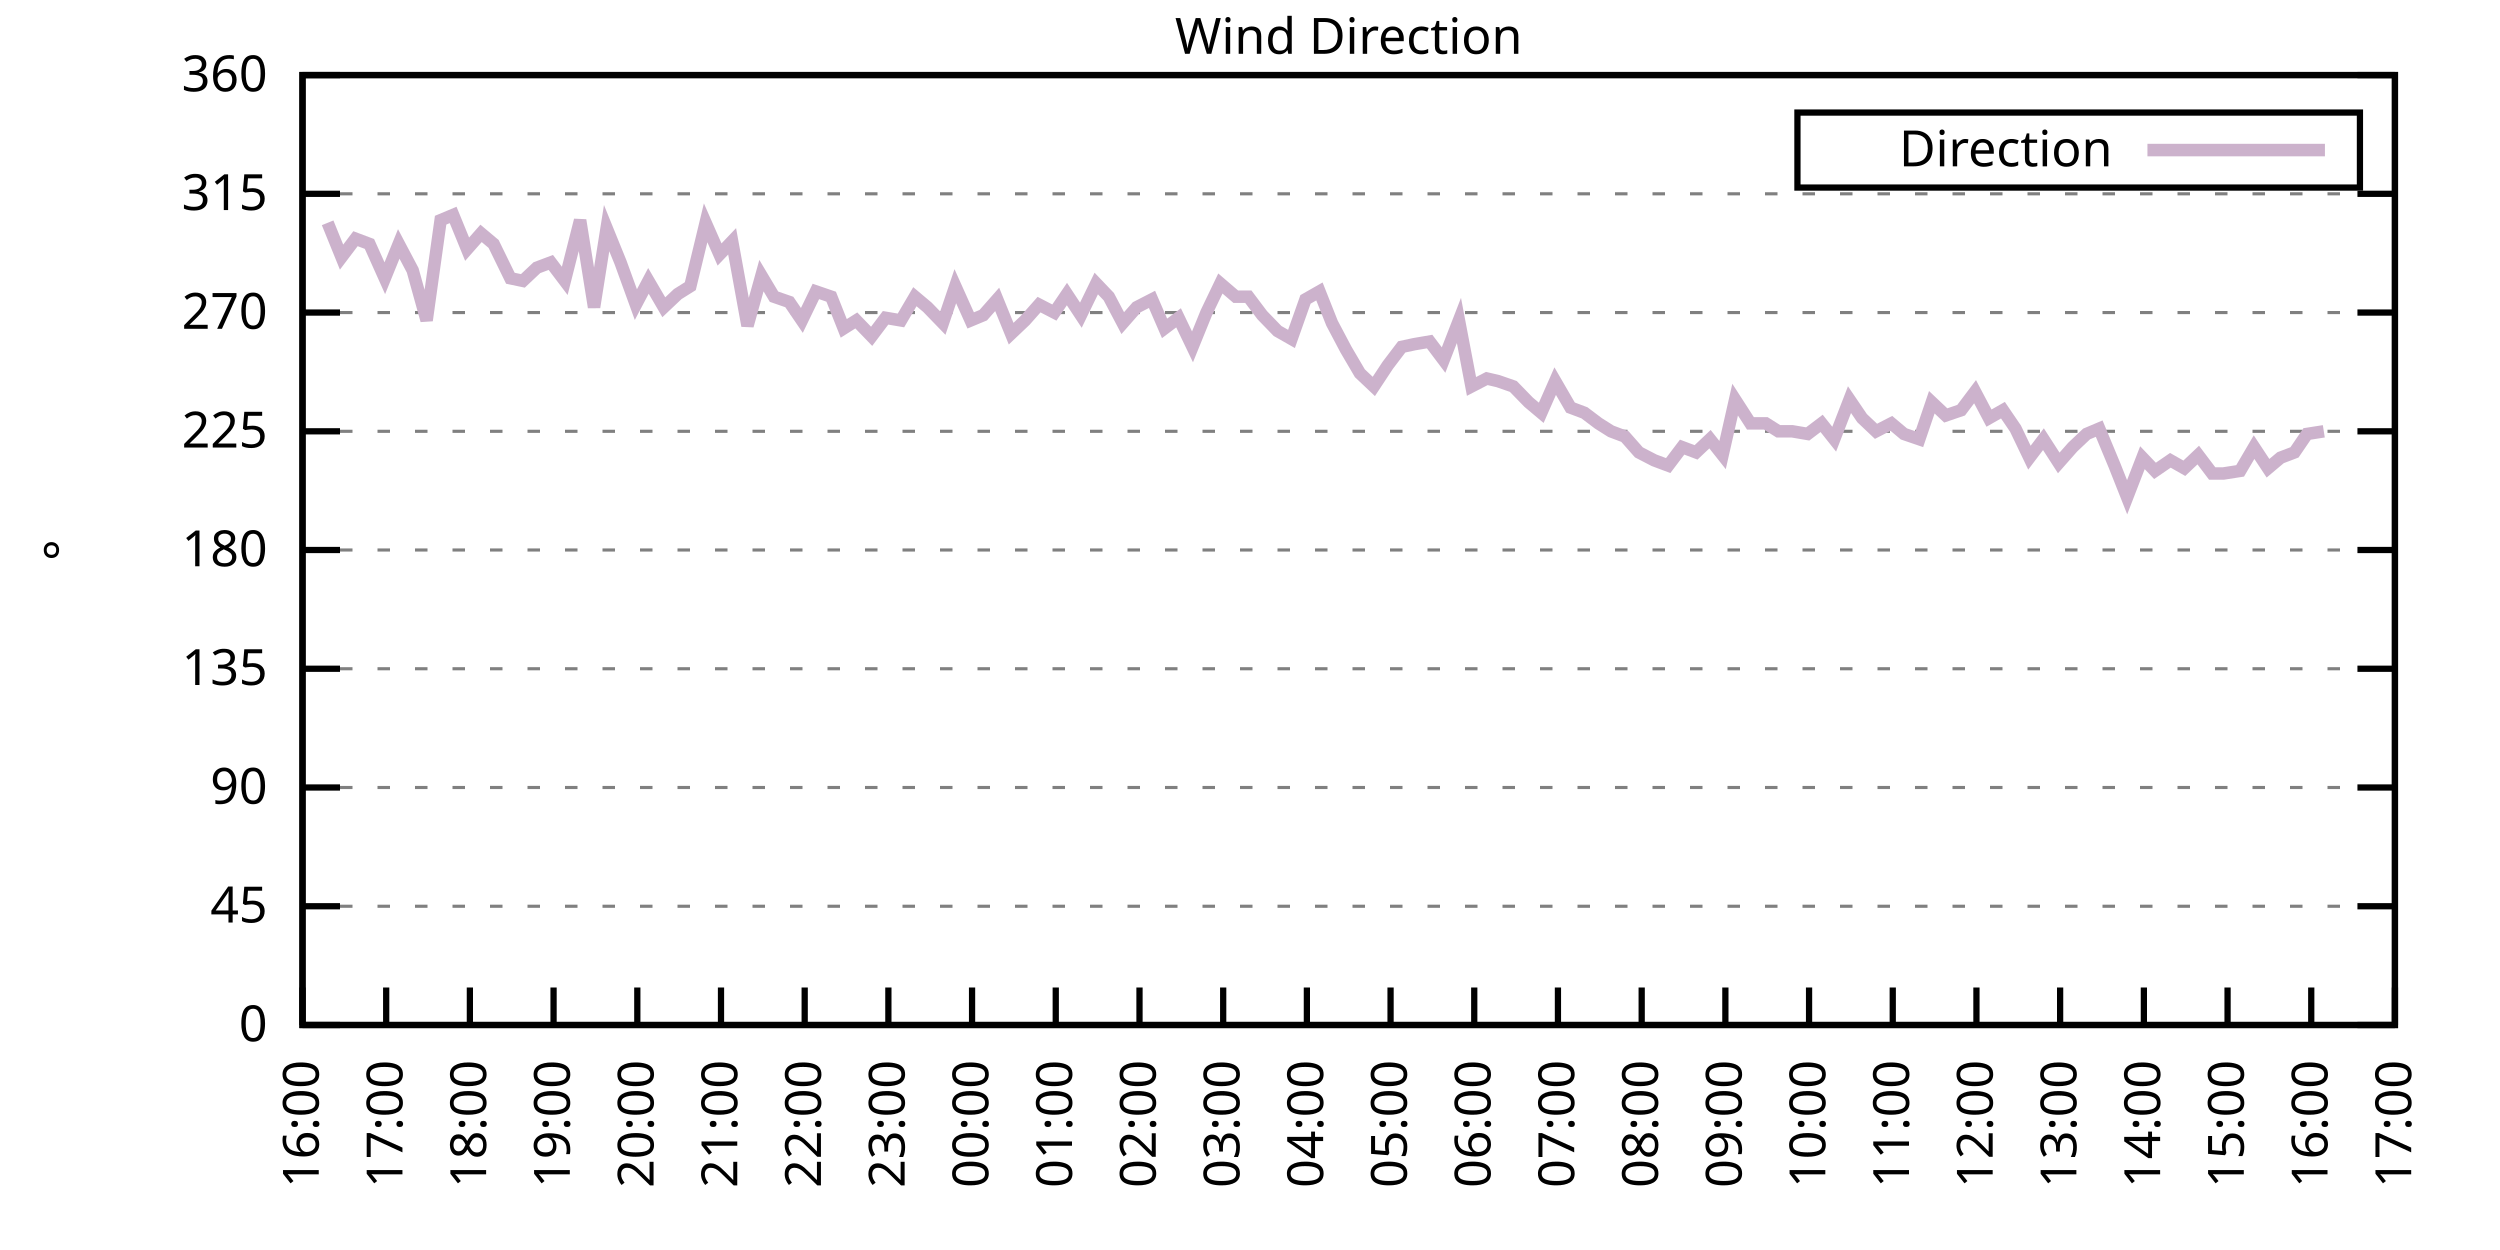
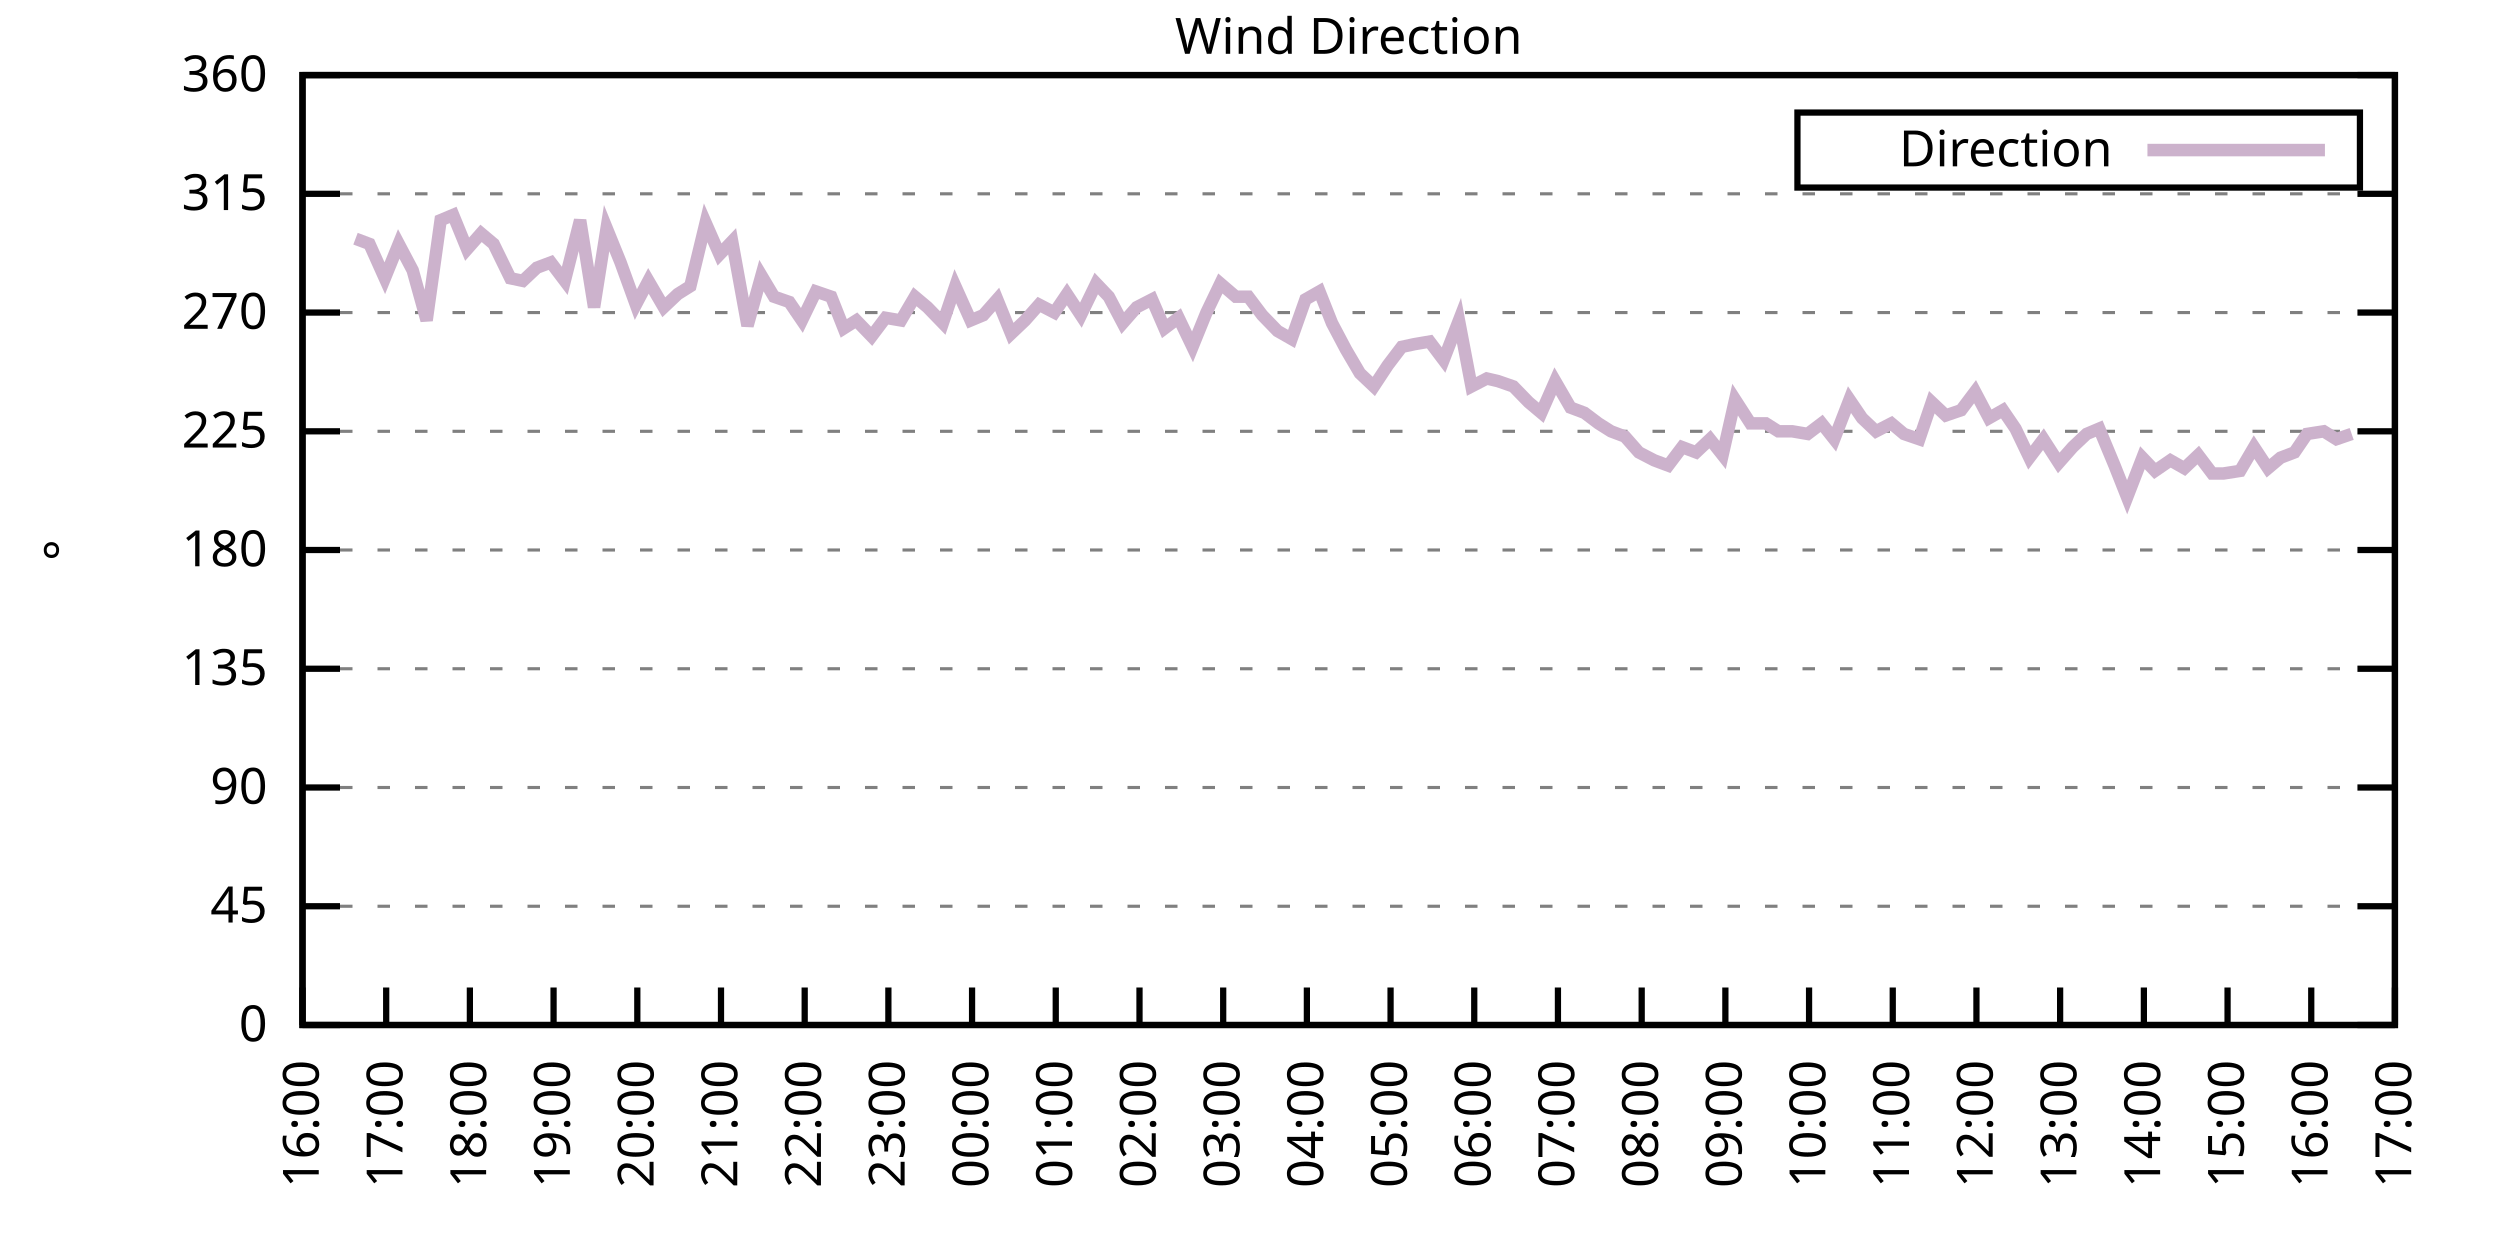
<svg xmlns="http://www.w3.org/2000/svg" xmlns:xlink="http://www.w3.org/1999/xlink" width="400" height="200" viewBox="0 0 400 200">
  <g id="gnuplot_canvas">
    <rect x="0" y="0" width="400" height="200" fill="none" />
    <defs>
      <circle id="gpDot" r="0.5" stroke-width="0.5" stroke="currentColor" />
      <path id="gpPt0" stroke-width="0.333" stroke="currentColor" d="M-1,0 h2 M0,-1 v2" />
      <path id="gpPt1" stroke-width="0.333" stroke="currentColor" d="M-1,-1 L1,1 M1,-1 L-1,1" />
      <path id="gpPt2" stroke-width="0.333" stroke="currentColor" d="M-1,0 L1,0 M0,-1 L0,1 M-1,-1 L1,1 M-1,1 L1,-1" />
      <rect id="gpPt3" stroke-width="0.333" stroke="currentColor" x="-1" y="-1" width="2" height="2" />
      <rect id="gpPt4" stroke-width="0.333" stroke="currentColor" fill="currentColor" x="-1" y="-1" width="2" height="2" />
      <circle id="gpPt5" stroke-width="0.333" stroke="currentColor" cx="0" cy="0" r="1" />
      <use xlink:href="#gpPt5" id="gpPt6" fill="currentColor" stroke="none" />
      <path id="gpPt7" stroke-width="0.333" stroke="currentColor" d="M0,-1.33 L-1.33,0.67 L1.33,0.67 z" />
      <use xlink:href="#gpPt7" id="gpPt8" fill="currentColor" stroke="none" />
      <use xlink:href="#gpPt7" id="gpPt9" stroke="currentColor" transform="rotate(180)" />
      <use xlink:href="#gpPt9" id="gpPt10" fill="currentColor" stroke="none" />
      <use xlink:href="#gpPt3" id="gpPt11" stroke="currentColor" transform="rotate(45)" />
      <use xlink:href="#gpPt11" id="gpPt12" fill="currentColor" stroke="none" />
      <path id="gpPt13" stroke-width="0.333" stroke="currentColor" d="M0,1.330 L1.265,0.411 L0.782,-1.067 L-0.782,-1.076 L-1.265,0.411 z" />
      <use xlink:href="#gpPt13" id="gpPt14" fill="currentColor" stroke="none" />
      <filter id="textbox" filterUnits="objectBoundingBox" x="0" y="0" height="1" width="1">
        <feFlood flood-color="white" flood-opacity="1" result="bgnd" />
        <feComposite in="SourceGraphic" in2="bgnd" operator="atop" />
      </filter>
      <filter id="greybox" filterUnits="objectBoundingBox" x="0" y="0" height="1" width="1">
        <feFlood flood-color="lightgrey" flood-opacity="1" result="grey" />
        <feComposite in="SourceGraphic" in2="grey" operator="atop" />
      </filter>
    </defs>
    <g fill="none" color="white" stroke="currentColor" stroke-width="1.00" stroke-linecap="butt" stroke-linejoin="miter">
</g>
    <g fill="none" color="black" stroke="currentColor" stroke-width="1.00" stroke-linecap="butt" stroke-linejoin="miter">
      <g stroke="none" shape-rendering="crispEdges">
        <polygon fill="rgb(255, 255, 255)" points="48.40,164.00 383.18,164.00 383.18,12.02 48.40,12.02 " />
      </g>
    </g>
    <g fill="none" color="black" stroke="currentColor" stroke-width="1.00" stroke-linecap="butt" stroke-linejoin="miter">
</g>
    <g fill="none" color="black" stroke="black" stroke-width="0.50" stroke-linecap="butt" stroke-linejoin="miter">
</g>
    <g fill="none" color="gray" stroke="currentColor" stroke-width="0.50" stroke-linecap="butt" stroke-linejoin="miter">
      <path stroke="gray" stroke-dasharray="2,4" class="gridline" d="M48.40,164.00 L383.19,164.00  " />
    </g>
    <g fill="none" color="gray" stroke="gray" stroke-width="1.00" stroke-linecap="butt" stroke-linejoin="miter">
</g>
    <g fill="none" color="black" stroke="currentColor" stroke-width="1.00" stroke-linecap="butt" stroke-linejoin="miter">
      <path stroke="black" d="M48.40,164.00 L54.40,164.00 M383.19,164.00 L377.19,164.00  " />
      <g transform="translate(42.80,166.60)" stroke="none" fill="black" font-family="Sans" font-size="8.00" text-anchor="end">
        <text>
          <tspan font-family="Sans"> 0</tspan>
        </text>
      </g>
    </g>
    <g fill="none" color="black" stroke="currentColor" stroke-width="1.00" stroke-linecap="butt" stroke-linejoin="miter">
</g>
    <g fill="none" color="black" stroke="black" stroke-width="0.50" stroke-linecap="butt" stroke-linejoin="miter">
</g>
    <g fill="none" color="gray" stroke="currentColor" stroke-width="0.50" stroke-linecap="butt" stroke-linejoin="miter">
      <path stroke="gray" stroke-dasharray="2,4" class="gridline" d="M48.40,145.00 L383.19,145.00  " />
    </g>
    <g fill="none" color="gray" stroke="gray" stroke-width="1.00" stroke-linecap="butt" stroke-linejoin="miter">
</g>
    <g fill="none" color="black" stroke="currentColor" stroke-width="1.00" stroke-linecap="butt" stroke-linejoin="miter">
      <path stroke="black" d="M48.40,145.00 L54.40,145.00 M383.19,145.00 L377.19,145.00  " />
      <g transform="translate(42.80,147.60)" stroke="none" fill="black" font-family="Sans" font-size="8.00" text-anchor="end">
        <text>
          <tspan font-family="Sans"> 45</tspan>
        </text>
      </g>
    </g>
    <g fill="none" color="black" stroke="currentColor" stroke-width="1.00" stroke-linecap="butt" stroke-linejoin="miter">
</g>
    <g fill="none" color="black" stroke="black" stroke-width="0.50" stroke-linecap="butt" stroke-linejoin="miter">
</g>
    <g fill="none" color="gray" stroke="currentColor" stroke-width="0.50" stroke-linecap="butt" stroke-linejoin="miter">
      <path stroke="gray" stroke-dasharray="2,4" class="gridline" d="M48.40,126.00 L383.19,126.00  " />
    </g>
    <g fill="none" color="gray" stroke="gray" stroke-width="1.00" stroke-linecap="butt" stroke-linejoin="miter">
</g>
    <g fill="none" color="black" stroke="currentColor" stroke-width="1.00" stroke-linecap="butt" stroke-linejoin="miter">
      <path stroke="black" d="M48.40,126.00 L54.40,126.00 M383.19,126.00 L377.19,126.00  " />
      <g transform="translate(42.80,128.60)" stroke="none" fill="black" font-family="Sans" font-size="8.00" text-anchor="end">
        <text>
          <tspan font-family="Sans"> 90</tspan>
        </text>
      </g>
    </g>
    <g fill="none" color="black" stroke="currentColor" stroke-width="1.00" stroke-linecap="butt" stroke-linejoin="miter">
</g>
    <g fill="none" color="black" stroke="black" stroke-width="0.50" stroke-linecap="butt" stroke-linejoin="miter">
</g>
    <g fill="none" color="gray" stroke="currentColor" stroke-width="0.50" stroke-linecap="butt" stroke-linejoin="miter">
      <path stroke="gray" stroke-dasharray="2,4" class="gridline" d="M48.40,107.00 L383.19,107.00  " />
    </g>
    <g fill="none" color="gray" stroke="gray" stroke-width="1.00" stroke-linecap="butt" stroke-linejoin="miter">
</g>
    <g fill="none" color="black" stroke="currentColor" stroke-width="1.00" stroke-linecap="butt" stroke-linejoin="miter">
      <path stroke="black" d="M48.40,107.00 L54.40,107.00 M383.19,107.00 L377.19,107.00  " />
      <g transform="translate(42.80,109.60)" stroke="none" fill="black" font-family="Sans" font-size="8.00" text-anchor="end">
        <text>
          <tspan font-family="Sans"> 135</tspan>
        </text>
      </g>
    </g>
    <g fill="none" color="black" stroke="currentColor" stroke-width="1.00" stroke-linecap="butt" stroke-linejoin="miter">
</g>
    <g fill="none" color="black" stroke="black" stroke-width="0.50" stroke-linecap="butt" stroke-linejoin="miter">
</g>
    <g fill="none" color="gray" stroke="currentColor" stroke-width="0.50" stroke-linecap="butt" stroke-linejoin="miter">
      <path stroke="gray" stroke-dasharray="2,4" class="gridline" d="M48.40,88.00 L383.19,88.00  " />
    </g>
    <g fill="none" color="gray" stroke="gray" stroke-width="1.00" stroke-linecap="butt" stroke-linejoin="miter">
</g>
    <g fill="none" color="black" stroke="currentColor" stroke-width="1.00" stroke-linecap="butt" stroke-linejoin="miter">
      <path stroke="black" d="M48.40,88.00 L54.40,88.00 M383.19,88.00 L377.19,88.00  " />
      <g transform="translate(42.80,90.60)" stroke="none" fill="black" font-family="Sans" font-size="8.00" text-anchor="end">
        <text>
          <tspan font-family="Sans"> 180</tspan>
        </text>
      </g>
    </g>
    <g fill="none" color="black" stroke="currentColor" stroke-width="1.00" stroke-linecap="butt" stroke-linejoin="miter">
</g>
    <g fill="none" color="black" stroke="black" stroke-width="0.50" stroke-linecap="butt" stroke-linejoin="miter">
</g>
    <g fill="none" color="gray" stroke="currentColor" stroke-width="0.50" stroke-linecap="butt" stroke-linejoin="miter">
      <path stroke="gray" stroke-dasharray="2,4" class="gridline" d="M48.40,69.01 L383.19,69.01  " />
    </g>
    <g fill="none" color="gray" stroke="gray" stroke-width="1.00" stroke-linecap="butt" stroke-linejoin="miter">
</g>
    <g fill="none" color="black" stroke="currentColor" stroke-width="1.00" stroke-linecap="butt" stroke-linejoin="miter">
      <path stroke="black" d="M48.40,69.01 L54.40,69.01 M383.19,69.01 L377.19,69.01  " />
      <g transform="translate(42.80,71.61)" stroke="none" fill="black" font-family="Sans" font-size="8.00" text-anchor="end">
        <text>
          <tspan font-family="Sans"> 225</tspan>
        </text>
      </g>
    </g>
    <g fill="none" color="black" stroke="currentColor" stroke-width="1.00" stroke-linecap="butt" stroke-linejoin="miter">
</g>
    <g fill="none" color="black" stroke="black" stroke-width="0.50" stroke-linecap="butt" stroke-linejoin="miter">
</g>
    <g fill="none" color="gray" stroke="currentColor" stroke-width="0.50" stroke-linecap="butt" stroke-linejoin="miter">
      <path stroke="gray" stroke-dasharray="2,4" class="gridline" d="M48.40,50.01 L383.19,50.01  " />
    </g>
    <g fill="none" color="gray" stroke="gray" stroke-width="1.00" stroke-linecap="butt" stroke-linejoin="miter">
</g>
    <g fill="none" color="black" stroke="currentColor" stroke-width="1.00" stroke-linecap="butt" stroke-linejoin="miter">
      <path stroke="black" d="M48.40,50.01 L54.40,50.01 M383.19,50.01 L377.19,50.01  " />
      <g transform="translate(42.80,52.61)" stroke="none" fill="black" font-family="Sans" font-size="8.00" text-anchor="end">
        <text>
          <tspan font-family="Sans"> 270</tspan>
        </text>
      </g>
    </g>
    <g fill="none" color="black" stroke="currentColor" stroke-width="1.00" stroke-linecap="butt" stroke-linejoin="miter">
</g>
    <g fill="none" color="black" stroke="black" stroke-width="0.50" stroke-linecap="butt" stroke-linejoin="miter">
</g>
    <g fill="none" color="gray" stroke="currentColor" stroke-width="0.50" stroke-linecap="butt" stroke-linejoin="miter">
      <path stroke="gray" stroke-dasharray="2,4" class="gridline" d="M48.40,31.01 L383.19,31.01  " />
    </g>
    <g fill="none" color="gray" stroke="gray" stroke-width="1.00" stroke-linecap="butt" stroke-linejoin="miter">
</g>
    <g fill="none" color="black" stroke="currentColor" stroke-width="1.00" stroke-linecap="butt" stroke-linejoin="miter">
      <path stroke="black" d="M48.40,31.01 L54.40,31.01 M383.19,31.01 L377.19,31.01  " />
      <g transform="translate(42.80,33.61)" stroke="none" fill="black" font-family="Sans" font-size="8.00" text-anchor="end">
        <text>
          <tspan font-family="Sans"> 315</tspan>
        </text>
      </g>
    </g>
    <g fill="none" color="black" stroke="currentColor" stroke-width="1.00" stroke-linecap="butt" stroke-linejoin="miter">
</g>
    <g fill="none" color="black" stroke="black" stroke-width="0.50" stroke-linecap="butt" stroke-linejoin="miter">
</g>
    <g fill="none" color="gray" stroke="currentColor" stroke-width="0.50" stroke-linecap="butt" stroke-linejoin="miter">
      <path stroke="gray" stroke-dasharray="2,4" class="gridline" d="M48.40,12.01 L383.19,12.01  " />
    </g>
    <g fill="none" color="gray" stroke="gray" stroke-width="1.00" stroke-linecap="butt" stroke-linejoin="miter">
</g>
    <g fill="none" color="black" stroke="currentColor" stroke-width="1.00" stroke-linecap="butt" stroke-linejoin="miter">
      <path stroke="black" d="M48.40,12.01 L54.40,12.01 M383.19,12.01 L377.19,12.01  " />
      <g transform="translate(42.80,14.61)" stroke="none" fill="black" font-family="Sans" font-size="8.00" text-anchor="end">
        <text>
          <tspan font-family="Sans"> 360</tspan>
        </text>
      </g>
    </g>
    <g fill="none" color="black" stroke="currentColor" stroke-width="1.00" stroke-linecap="butt" stroke-linejoin="miter">
      <path stroke="black" d="M48.40,164.00 L48.40,158.00  " />
      <g transform="translate(51.00,169.60) rotate(270.00)" stroke="none" fill="black" font-family="Sans" font-size="8.00" text-anchor="end">
        <text>
          <tspan font-family="Sans">16:00</tspan>
        </text>
      </g>
    </g>
    <g fill="none" color="black" stroke="currentColor" stroke-width="1.00" stroke-linecap="butt" stroke-linejoin="miter">
      <path stroke="black" d="M61.79,164.00 L61.79,158.00  " />
      <g transform="translate(64.39,169.60) rotate(270.00)" stroke="none" fill="black" font-family="Sans" font-size="8.00" text-anchor="end">
        <text>
          <tspan font-family="Sans">17:00</tspan>
        </text>
      </g>
    </g>
    <g fill="none" color="black" stroke="currentColor" stroke-width="1.00" stroke-linecap="butt" stroke-linejoin="miter">
      <path stroke="black" d="M75.18,164.00 L75.18,158.00  " />
      <g transform="translate(77.78,169.60) rotate(270.00)" stroke="none" fill="black" font-family="Sans" font-size="8.00" text-anchor="end">
        <text>
          <tspan font-family="Sans">18:00</tspan>
        </text>
      </g>
    </g>
    <g fill="none" color="black" stroke="currentColor" stroke-width="1.00" stroke-linecap="butt" stroke-linejoin="miter">
      <path stroke="black" d="M88.57,164.00 L88.57,158.00  " />
      <g transform="translate(91.17,169.60) rotate(270.00)" stroke="none" fill="black" font-family="Sans" font-size="8.00" text-anchor="end">
        <text>
          <tspan font-family="Sans">19:00</tspan>
        </text>
      </g>
    </g>
    <g fill="none" color="black" stroke="currentColor" stroke-width="1.00" stroke-linecap="butt" stroke-linejoin="miter">
      <path stroke="black" d="M101.97,164.00 L101.97,158.00  " />
      <g transform="translate(104.57,169.60) rotate(270.00)" stroke="none" fill="black" font-family="Sans" font-size="8.00" text-anchor="end">
        <text>
          <tspan font-family="Sans">20:00</tspan>
        </text>
      </g>
    </g>
    <g fill="none" color="black" stroke="currentColor" stroke-width="1.00" stroke-linecap="butt" stroke-linejoin="miter">
      <path stroke="black" d="M115.36,164.00 L115.36,158.00  " />
      <g transform="translate(117.96,169.60) rotate(270.00)" stroke="none" fill="black" font-family="Sans" font-size="8.00" text-anchor="end">
        <text>
          <tspan font-family="Sans">21:00</tspan>
        </text>
      </g>
    </g>
    <g fill="none" color="black" stroke="currentColor" stroke-width="1.00" stroke-linecap="butt" stroke-linejoin="miter">
      <path stroke="black" d="M128.75,164.00 L128.75,158.00  " />
      <g transform="translate(131.35,169.60) rotate(270.00)" stroke="none" fill="black" font-family="Sans" font-size="8.00" text-anchor="end">
        <text>
          <tspan font-family="Sans">22:00</tspan>
        </text>
      </g>
    </g>
    <g fill="none" color="black" stroke="currentColor" stroke-width="1.00" stroke-linecap="butt" stroke-linejoin="miter">
      <path stroke="black" d="M142.14,164.00 L142.14,158.00  " />
      <g transform="translate(144.74,169.60) rotate(270.00)" stroke="none" fill="black" font-family="Sans" font-size="8.00" text-anchor="end">
        <text>
          <tspan font-family="Sans">23:00</tspan>
        </text>
      </g>
    </g>
    <g fill="none" color="black" stroke="currentColor" stroke-width="1.00" stroke-linecap="butt" stroke-linejoin="miter">
      <path stroke="black" d="M155.53,164.00 L155.53,158.00  " />
      <g transform="translate(158.13,169.60) rotate(270.00)" stroke="none" fill="black" font-family="Sans" font-size="8.00" text-anchor="end">
        <text>
          <tspan font-family="Sans">00:00</tspan>
        </text>
      </g>
    </g>
    <g fill="none" color="black" stroke="currentColor" stroke-width="1.00" stroke-linecap="butt" stroke-linejoin="miter">
      <path stroke="black" d="M168.92,164.00 L168.92,158.00  " />
      <g transform="translate(171.52,169.60) rotate(270.00)" stroke="none" fill="black" font-family="Sans" font-size="8.00" text-anchor="end">
        <text>
          <tspan font-family="Sans">01:00</tspan>
        </text>
      </g>
    </g>
    <g fill="none" color="black" stroke="currentColor" stroke-width="1.00" stroke-linecap="butt" stroke-linejoin="miter">
      <path stroke="black" d="M182.32,164.00 L182.32,158.00  " />
      <g transform="translate(184.92,169.60) rotate(270.00)" stroke="none" fill="black" font-family="Sans" font-size="8.00" text-anchor="end">
        <text>
          <tspan font-family="Sans">02:00</tspan>
        </text>
      </g>
    </g>
    <g fill="none" color="black" stroke="currentColor" stroke-width="1.00" stroke-linecap="butt" stroke-linejoin="miter">
      <path stroke="black" d="M195.71,164.00 L195.71,158.00  " />
      <g transform="translate(198.31,169.60) rotate(270.00)" stroke="none" fill="black" font-family="Sans" font-size="8.00" text-anchor="end">
        <text>
          <tspan font-family="Sans">03:00</tspan>
        </text>
      </g>
    </g>
    <g fill="none" color="black" stroke="currentColor" stroke-width="1.00" stroke-linecap="butt" stroke-linejoin="miter">
      <path stroke="black" d="M209.10,164.00 L209.10,158.00  " />
      <g transform="translate(211.70,169.60) rotate(270.00)" stroke="none" fill="black" font-family="Sans" font-size="8.00" text-anchor="end">
        <text>
          <tspan font-family="Sans">04:00</tspan>
        </text>
      </g>
    </g>
    <g fill="none" color="black" stroke="currentColor" stroke-width="1.00" stroke-linecap="butt" stroke-linejoin="miter">
      <path stroke="black" d="M222.49,164.00 L222.49,158.00  " />
      <g transform="translate(225.09,169.60) rotate(270.00)" stroke="none" fill="black" font-family="Sans" font-size="8.00" text-anchor="end">
        <text>
          <tspan font-family="Sans">05:00</tspan>
        </text>
      </g>
    </g>
    <g fill="none" color="black" stroke="currentColor" stroke-width="1.00" stroke-linecap="butt" stroke-linejoin="miter">
      <path stroke="black" d="M235.88,164.00 L235.88,158.00  " />
      <g transform="translate(238.48,169.60) rotate(270.00)" stroke="none" fill="black" font-family="Sans" font-size="8.00" text-anchor="end">
        <text>
          <tspan font-family="Sans">06:00</tspan>
        </text>
      </g>
    </g>
    <g fill="none" color="black" stroke="currentColor" stroke-width="1.00" stroke-linecap="butt" stroke-linejoin="miter">
      <path stroke="black" d="M249.27,164.00 L249.27,158.00  " />
      <g transform="translate(251.87,169.60) rotate(270.00)" stroke="none" fill="black" font-family="Sans" font-size="8.00" text-anchor="end">
        <text>
          <tspan font-family="Sans">07:00</tspan>
        </text>
      </g>
    </g>
    <g fill="none" color="black" stroke="currentColor" stroke-width="1.00" stroke-linecap="butt" stroke-linejoin="miter">
      <path stroke="black" d="M262.67,164.00 L262.67,158.00  " />
      <g transform="translate(265.27,169.60) rotate(270.00)" stroke="none" fill="black" font-family="Sans" font-size="8.00" text-anchor="end">
        <text>
          <tspan font-family="Sans">08:00</tspan>
        </text>
      </g>
    </g>
    <g fill="none" color="black" stroke="currentColor" stroke-width="1.00" stroke-linecap="butt" stroke-linejoin="miter">
      <path stroke="black" d="M276.06,164.00 L276.06,158.00  " />
      <g transform="translate(278.66,169.60) rotate(270.00)" stroke="none" fill="black" font-family="Sans" font-size="8.00" text-anchor="end">
        <text>
          <tspan font-family="Sans">09:00</tspan>
        </text>
      </g>
    </g>
    <g fill="none" color="black" stroke="currentColor" stroke-width="1.00" stroke-linecap="butt" stroke-linejoin="miter">
      <path stroke="black" d="M289.45,164.00 L289.45,158.00  " />
      <g transform="translate(292.05,169.60) rotate(270.00)" stroke="none" fill="black" font-family="Sans" font-size="8.00" text-anchor="end">
        <text>
          <tspan font-family="Sans">10:00</tspan>
        </text>
      </g>
    </g>
    <g fill="none" color="black" stroke="currentColor" stroke-width="1.00" stroke-linecap="butt" stroke-linejoin="miter">
      <path stroke="black" d="M302.84,164.00 L302.84,158.00  " />
      <g transform="translate(305.44,169.60) rotate(270.00)" stroke="none" fill="black" font-family="Sans" font-size="8.00" text-anchor="end">
        <text>
          <tspan font-family="Sans">11:00</tspan>
        </text>
      </g>
    </g>
    <g fill="none" color="black" stroke="currentColor" stroke-width="1.00" stroke-linecap="butt" stroke-linejoin="miter">
      <path stroke="black" d="M316.23,164.00 L316.23,158.00  " />
      <g transform="translate(318.83,169.60) rotate(270.00)" stroke="none" fill="black" font-family="Sans" font-size="8.00" text-anchor="end">
        <text>
          <tspan font-family="Sans">12:00</tspan>
        </text>
      </g>
    </g>
    <g fill="none" color="black" stroke="currentColor" stroke-width="1.00" stroke-linecap="butt" stroke-linejoin="miter">
      <path stroke="black" d="M329.62,164.00 L329.62,158.00  " />
      <g transform="translate(332.22,169.60) rotate(270.00)" stroke="none" fill="black" font-family="Sans" font-size="8.00" text-anchor="end">
        <text>
          <tspan font-family="Sans">13:00</tspan>
        </text>
      </g>
    </g>
    <g fill="none" color="black" stroke="currentColor" stroke-width="1.00" stroke-linecap="butt" stroke-linejoin="miter">
      <path stroke="black" d="M343.02,164.00 L343.02,158.00  " />
      <g transform="translate(345.62,169.60) rotate(270.00)" stroke="none" fill="black" font-family="Sans" font-size="8.00" text-anchor="end">
        <text>
          <tspan font-family="Sans">14:00</tspan>
        </text>
      </g>
    </g>
    <g fill="none" color="black" stroke="currentColor" stroke-width="1.00" stroke-linecap="butt" stroke-linejoin="miter">
      <path stroke="black" d="M356.41,164.00 L356.41,158.00  " />
      <g transform="translate(359.01,169.60) rotate(270.00)" stroke="none" fill="black" font-family="Sans" font-size="8.00" text-anchor="end">
        <text>
          <tspan font-family="Sans">15:00</tspan>
        </text>
      </g>
    </g>
    <g fill="none" color="black" stroke="currentColor" stroke-width="1.00" stroke-linecap="butt" stroke-linejoin="miter">
      <path stroke="black" d="M369.80,164.00 L369.80,158.00  " />
      <g transform="translate(372.40,169.60) rotate(270.00)" stroke="none" fill="black" font-family="Sans" font-size="8.00" text-anchor="end">
        <text>
          <tspan font-family="Sans">16:00</tspan>
        </text>
      </g>
    </g>
    <g fill="none" color="black" stroke="currentColor" stroke-width="1.00" stroke-linecap="butt" stroke-linejoin="miter">
      <path stroke="black" d="M383.19,164.00 L383.19,158.00  " />
      <g transform="translate(385.79,169.60) rotate(270.00)" stroke="none" fill="black" font-family="Sans" font-size="8.00" text-anchor="end">
        <text>
          <tspan font-family="Sans">17:00</tspan>
        </text>
      </g>
    </g>
    <g fill="none" color="black" stroke="currentColor" stroke-width="1.00" stroke-linecap="butt" stroke-linejoin="miter">
</g>
    <g fill="none" color="black" stroke="currentColor" stroke-width="1.00" stroke-linecap="butt" stroke-linejoin="miter">
      <path stroke="black" d="M48.40,12.01 L48.40,164.00 L383.19,164.00 L383.19,12.01 L48.40,12.01 Z  " />
    </g>
    <g fill="none" color="black" stroke="currentColor" stroke-width="1.00" stroke-linecap="butt" stroke-linejoin="miter">
</g>
    <g fill="none" color="black" stroke="currentColor" stroke-width="1.00" stroke-linecap="butt" stroke-linejoin="miter">
      <path stroke="black" d="M287.59,30.01 L287.59,18.01 L377.59,18.01 L377.59,30.01 L287.59,30.01 Z  " />
    </g>
    <g id="Wind_direction_plot_1">
      <g fill="none" color="white" stroke="black" stroke-width="2.00" stroke-linecap="butt" stroke-linejoin="miter">
</g>
      <g fill="none" color="black" stroke="currentColor" stroke-width="2.00" stroke-linecap="butt" stroke-linejoin="miter">
        <g transform="translate(337.99,26.61)" stroke="none" fill="black" font-family="Sans" font-size="8.00" text-anchor="end">
          <text>
            <tspan font-family="Sans">Direction</tspan>
          </text>
        </g>
      </g>
      <g fill="none" color="black" stroke="currentColor" stroke-width="2.00" stroke-linecap="butt" stroke-linejoin="miter">
-         <path stroke="rgb(204, 178, 204)" d="M343.59,24.01 L371.99,24.01 M52.42,35.65 L54.65,41.14 L56.88,38.19 L59.11,39.03 L61.57,44.52 L63.80,39.03   L66.03,43.25 L68.26,51.27 L70.50,35.23 L72.50,34.39 L74.74,39.87 L76.97,37.34 L78.98,39.03 L81.66,44.52   L83.66,44.94 L85.90,42.83 L88.13,41.99 L90.36,44.94 L92.82,35.23 L95.05,49.16 L97.06,36.50 L99.29,41.99   L101.74,48.74 L103.75,44.94 L106.21,49.16 L108.44,47.05 L110.45,45.79 L112.90,35.65 L115.13,40.72 L117.14,38.61   L119.60,52.12 L121.83,44.10 L123.84,47.47 L126.29,48.32 L128.30,51.27 L130.54,46.63 L132.99,47.47 L135.00,52.54   L137.01,51.27 L139.46,53.81 L141.69,50.85 L144.15,51.27 L146.38,47.47 L148.39,49.16 L150.85,51.70 L152.85,45.79   L155.31,51.27 L157.32,50.43 L159.55,47.90 L161.78,53.39 L164.01,51.27 L166.25,48.74 L168.70,50.01 L170.71,47.05   L172.94,50.43 L175.40,45.36 L177.41,47.47 L179.64,51.70 L181.87,49.16 L184.32,47.90 L186.33,52.54 L188.57,50.85   L190.80,55.50 L193.03,50.01 L195.26,45.36 L197.72,47.47 L199.73,47.47 L201.96,50.43 L204.41,52.96 L206.64,54.23   L208.88,47.90 L211.11,46.63 L213.12,51.70 L215.35,55.92 L217.58,59.72 L219.81,61.83 L222.04,58.45 L224.28,55.50   L226.29,55.07 L228.74,54.65 L230.97,57.61 L233.43,51.27 L235.44,61.83 L237.89,60.56 L239.68,60.98 L242.13,61.83   L244.59,64.36 L246.60,66.05 L248.83,60.98 L251.28,65.21 L253.51,66.05 L255.75,67.74 L257.76,69.01 L259.99,69.85   L262.22,72.38 L264.67,73.65 L266.91,74.49 L269.14,71.54 L271.37,72.38 L273.60,70.27 L275.61,72.81 L277.62,63.94   L280.07,67.74 L282.53,67.74 L284.54,69.01 L286.77,69.01 L289.23,69.43 L291.46,67.74 L293.47,70.27 L295.92,63.94   L297.93,66.90 L300.16,69.01 L302.62,67.74 L304.63,69.43 L307.08,70.27 L309.09,64.36 L311.32,66.47 L313.78,65.63   L316.01,62.67 L318.24,66.90 L320.47,65.63 L322.48,68.58 L324.71,73.23 L326.95,70.27 L329.40,74.07 L331.63,71.54   L333.86,69.43 L335.87,68.58 L338.33,74.49 L340.34,79.56 L342.79,73.23 L344.80,75.34 L347.26,73.65 L349.49,74.92   L351.72,72.81 L353.95,75.76 L355.74,75.76 L358.42,75.34 L360.65,71.54 L362.88,74.92 L364.89,73.23 L367.12,72.38   L369.13,69.43 L371.81,69.01  " />
+         <path stroke="rgb(204, 178, 204)" d="M343.59,24.01 L371.99,24.01 M56.88,38.19 L59.11,39.03 L61.57,44.52 L63.80,39.03 L66.03,43.25 L68.26,51.27   L70.50,35.23 L72.50,34.39 L74.74,39.87 L76.97,37.34 L78.98,39.03 L81.66,44.52 L83.66,44.94 L85.90,42.83   L88.13,41.99 L90.36,44.94 L92.82,35.23 L95.05,49.16 L97.06,36.50 L99.29,41.99 L101.74,48.74 L103.75,44.94   L106.21,49.16 L108.44,47.05 L110.45,45.79 L112.90,35.65 L115.13,40.72 L117.14,38.61 L119.60,52.12 L121.83,44.10   L123.84,47.47 L126.29,48.32 L128.30,51.27 L130.54,46.63 L132.99,47.47 L135.00,52.54 L137.01,51.27 L139.46,53.81   L141.69,50.85 L144.15,51.27 L146.38,47.47 L148.39,49.16 L150.85,51.70 L152.85,45.79 L155.31,51.27 L157.32,50.43   L159.55,47.90 L161.78,53.39 L164.01,51.27 L166.25,48.74 L168.70,50.01 L170.71,47.05 L172.94,50.43 L175.40,45.36   L177.41,47.47 L179.64,51.70 L181.87,49.16 L184.32,47.90 L186.33,52.54 L188.57,50.85 L190.80,55.50 L193.03,50.01   L195.26,45.36 L197.72,47.47 L199.73,47.47 L201.96,50.43 L204.41,52.96 L206.64,54.23 L208.88,47.90 L211.11,46.63   L213.12,51.70 L215.35,55.92 L217.58,59.72 L219.81,61.83 L222.04,58.45 L224.28,55.50 L226.29,55.07 L228.74,54.65   L230.97,57.61 L233.43,51.27 L235.44,61.83 L237.89,60.56 L239.68,60.98 L242.13,61.83 L244.59,64.36 L246.60,66.05   L248.83,60.98 L251.28,65.21 L253.51,66.05 L255.75,67.74 L257.76,69.01 L259.99,69.85 L262.22,72.38 L264.67,73.65   L266.91,74.49 L269.14,71.54 L271.37,72.38 L273.60,70.27 L275.61,72.81 L277.62,63.94 L280.07,67.74 L282.53,67.74   L284.54,69.01 L286.77,69.01 L289.23,69.43 L291.46,67.74 L293.47,70.27 L295.92,63.94 L297.93,66.90 L300.16,69.01   L302.62,67.74 L304.63,69.43 L307.08,70.27 L309.09,64.36 L311.32,66.47 L313.78,65.63 L316.01,62.67 L318.24,66.90   L320.47,65.63 L322.48,68.58 L324.71,73.23 L326.95,70.27 L329.40,74.07 L331.63,71.54 L333.86,69.43 L335.87,68.58   L338.33,74.49 L340.34,79.56 L342.79,73.23 L344.80,75.34 L347.26,73.65 L349.49,74.92 L351.72,72.81 L353.95,75.76   L355.74,75.76 L358.42,75.34 L360.65,71.54 L362.88,74.92 L364.89,73.23 L367.12,72.38 L369.13,69.43 L371.81,69.01   L373.82,70.27 L376.27,69.43  " />
      </g>
    </g>
    <g fill="none" color="black" stroke="currentColor" stroke-width="2.00" stroke-linecap="butt" stroke-linejoin="miter">
</g>
    <g fill="none" color="black" stroke="black" stroke-width="1.00" stroke-linecap="butt" stroke-linejoin="miter">
</g>
    <g fill="none" color="black" stroke="currentColor" stroke-width="1.00" stroke-linecap="butt" stroke-linejoin="miter">
      <path stroke="black" d="M48.40,12.01 L48.40,164.00 L383.19,164.00 L383.19,12.01 L48.40,12.01 Z  " />
      <g transform="translate(12.80,88.01) rotate(270.00)" stroke="none" fill="black" font-family="Sans" font-size="8.00" text-anchor="middle">
        <text>
          <tspan font-family="Sans">°</tspan>
        </text>
      </g>
    </g>
    <g fill="none" color="black" stroke="currentColor" stroke-width="1.00" stroke-linecap="butt" stroke-linejoin="miter">
</g>
    <g fill="none" color="black" stroke="currentColor" stroke-width="1.00" stroke-linecap="butt" stroke-linejoin="miter">
      <g transform="translate(215.79,8.61)" stroke="none" fill="black" font-family="Sans" font-size="8.00" text-anchor="middle">
        <text>
          <tspan font-family="Sans">Wind Direction</tspan>
        </text>
      </g>
    </g>
    <g fill="none" color="black" stroke="currentColor" stroke-width="1.00" stroke-linecap="butt" stroke-linejoin="miter">
</g>
  </g>
</svg>
